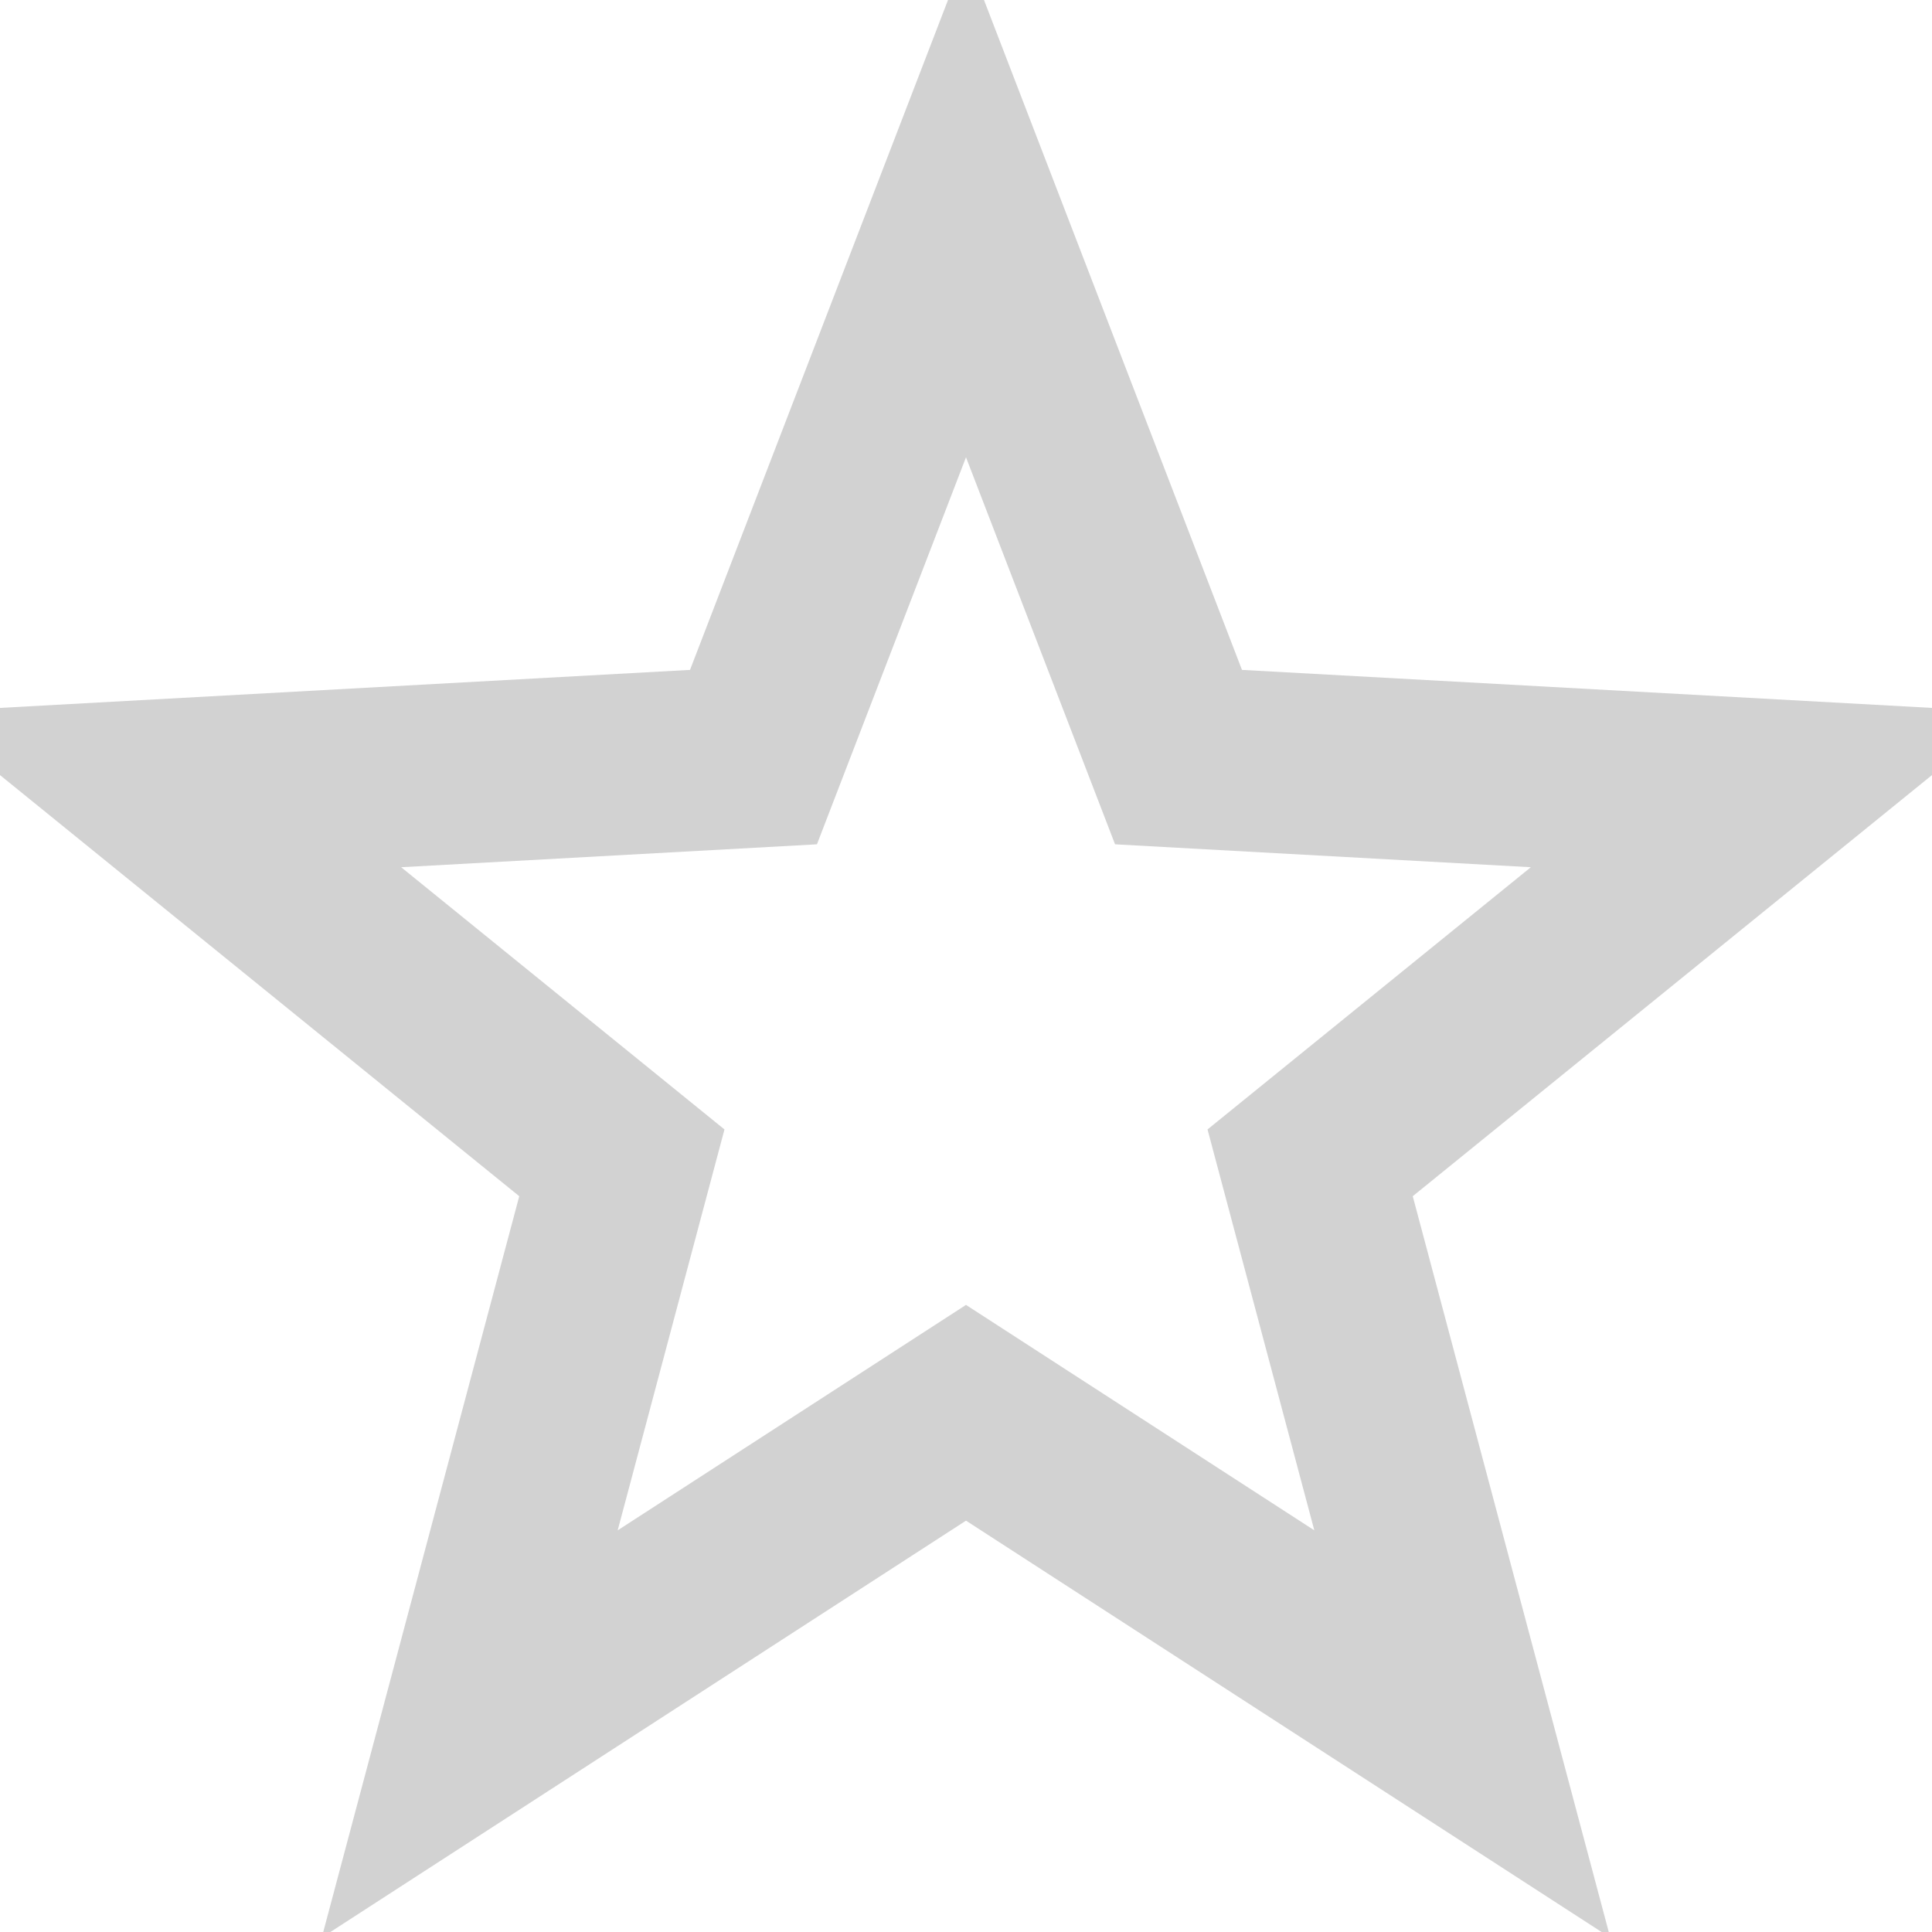
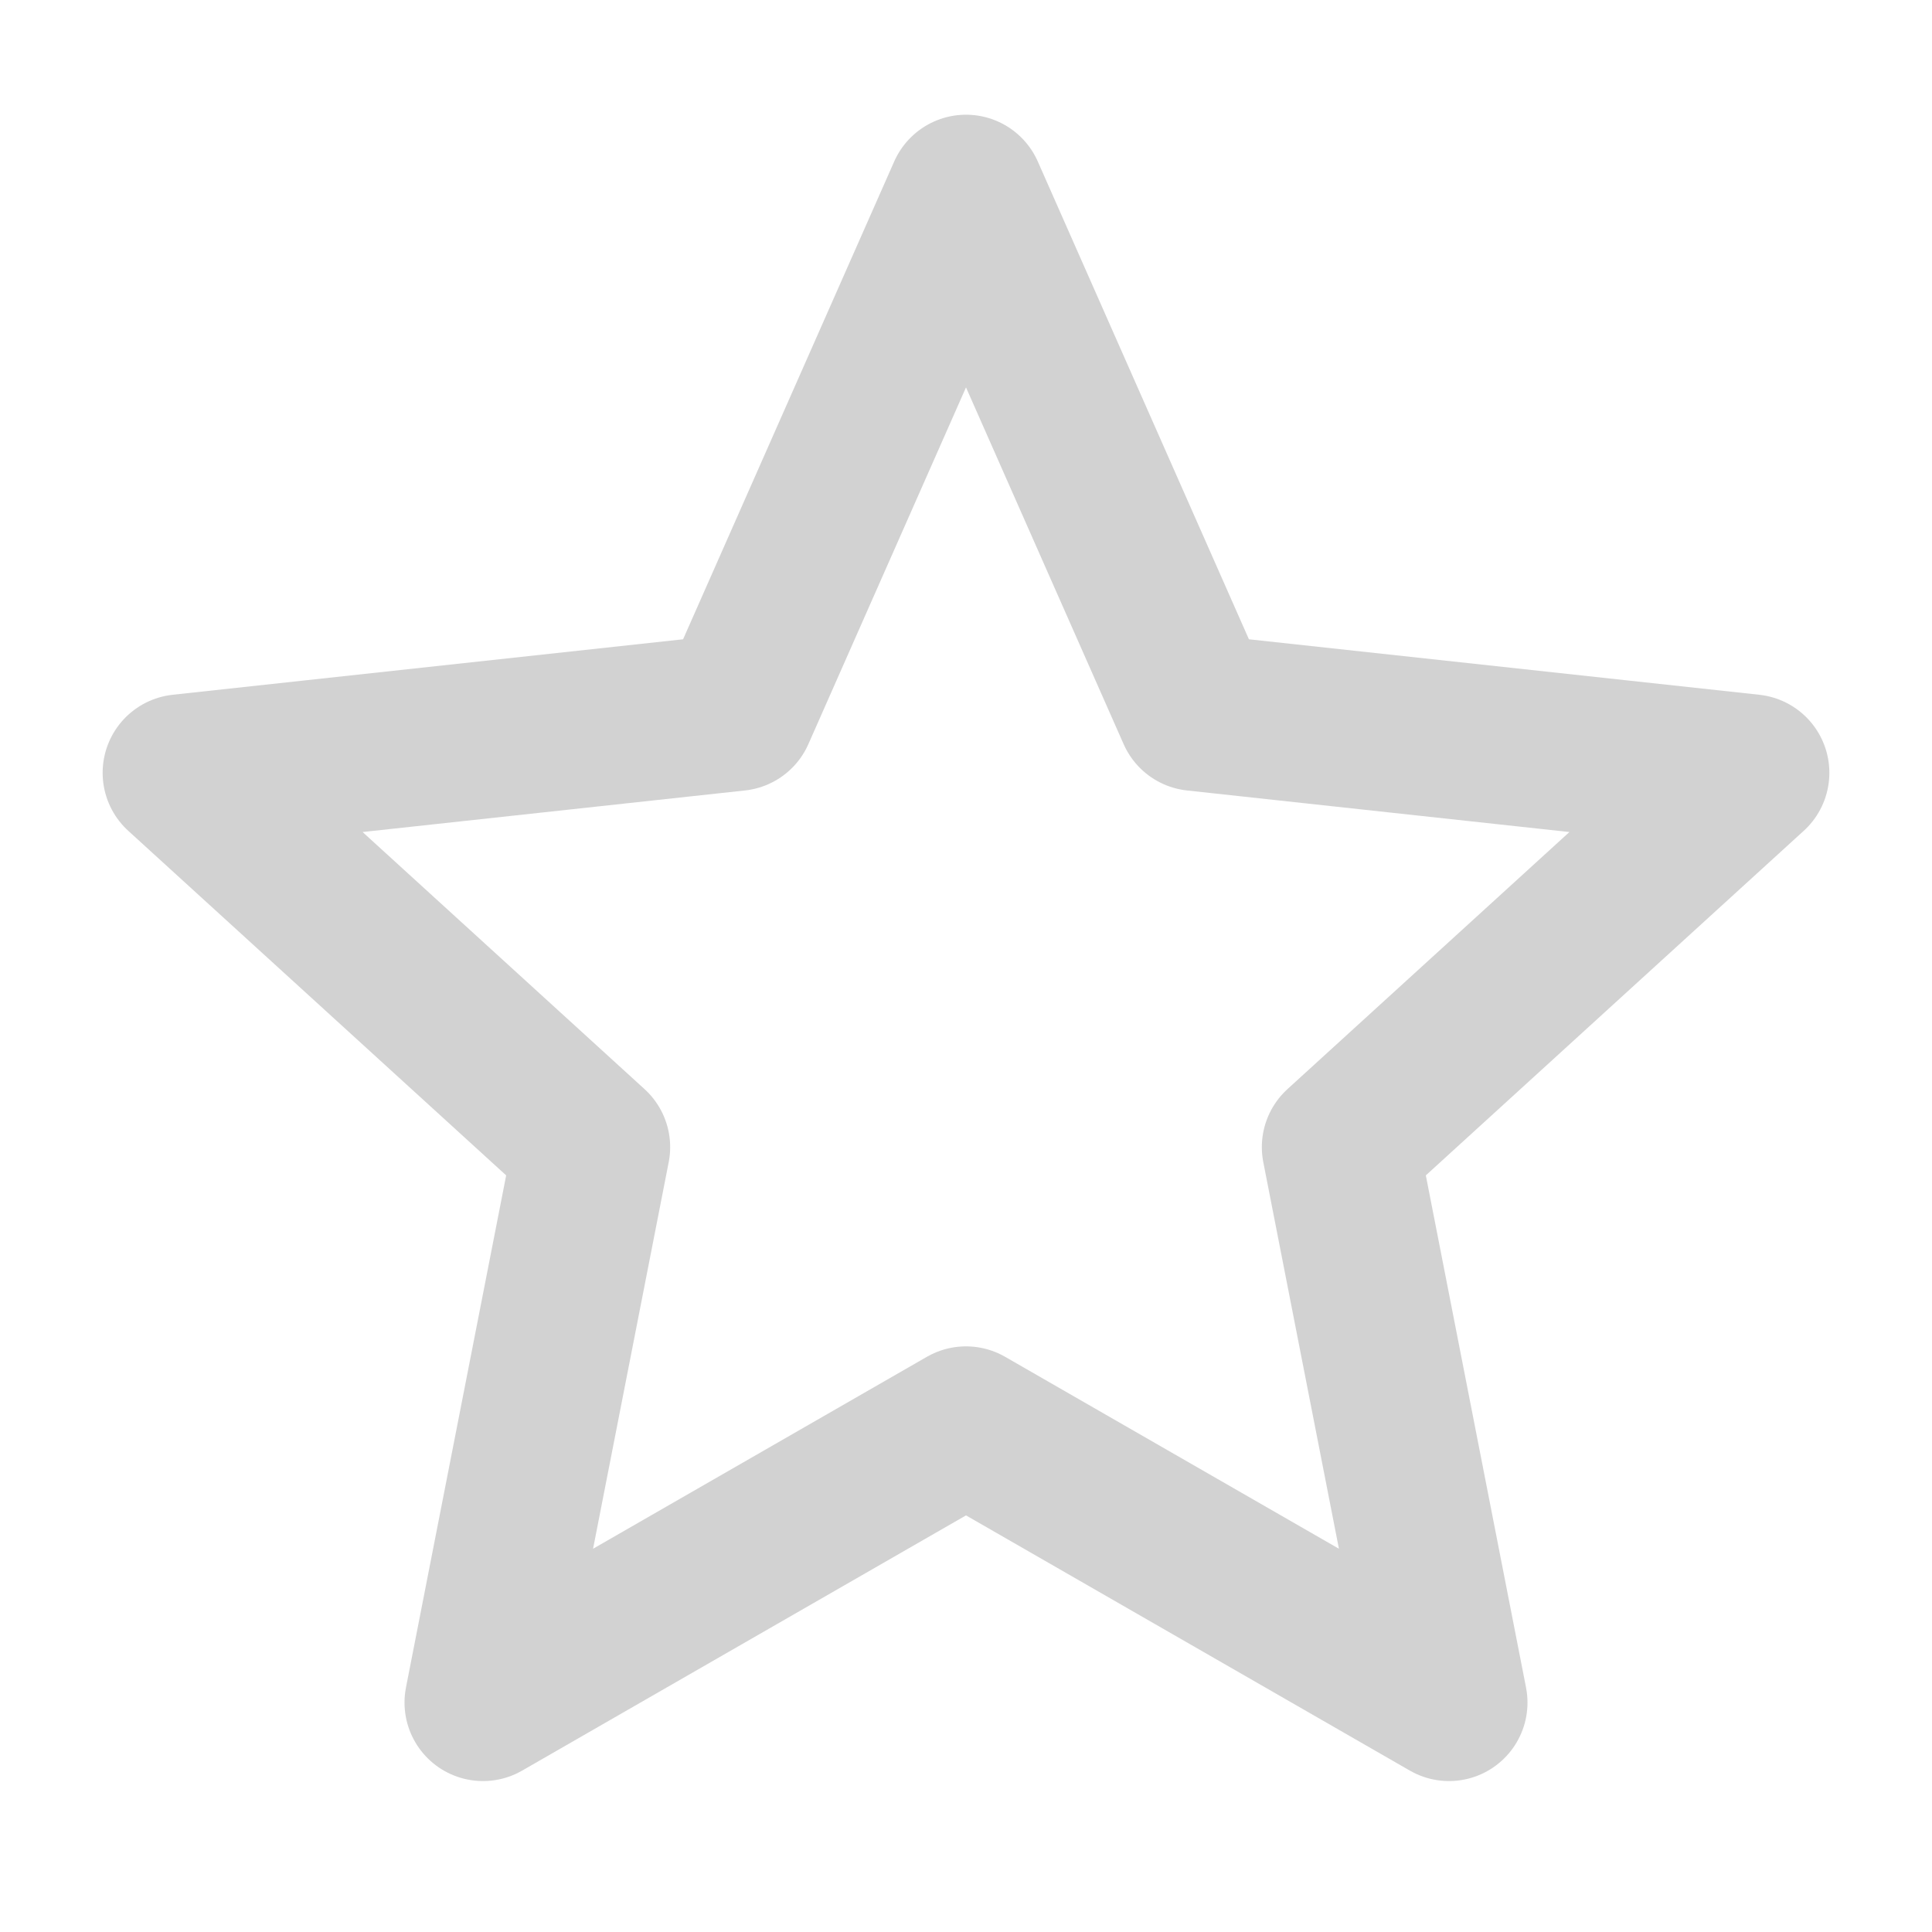
<svg xmlns="http://www.w3.org/2000/svg" width="16" height="16" viewBox="0 0 16 16">
-   <g stroke="#d2d2d2" stroke-width="1.5" stroke-linecap="butt" stroke-linejoin="miter" fill="none">
-     <polygon points="8.00,1.70 9.76,6.27 14.66,6.54 10.85,9.63 12.11,14.36 8.00,11.70 3.89,14.36 5.15,9.63 1.34,6.54 6.24,6.27" />
+   <g stroke="#d2d2d2" stroke-width="1.3" stroke-linecap="round" stroke-linejoin="round" fill="none">
+     <path d="M8 1.6 L9.9 5.9 L14.5 6.4 L11.1 9.5 L12 14.1 L8 11.8 L4 14.1 L4.9 9.5 L1.5 6.4 L6.1 5.9 Z" />
  </g>
</svg>
